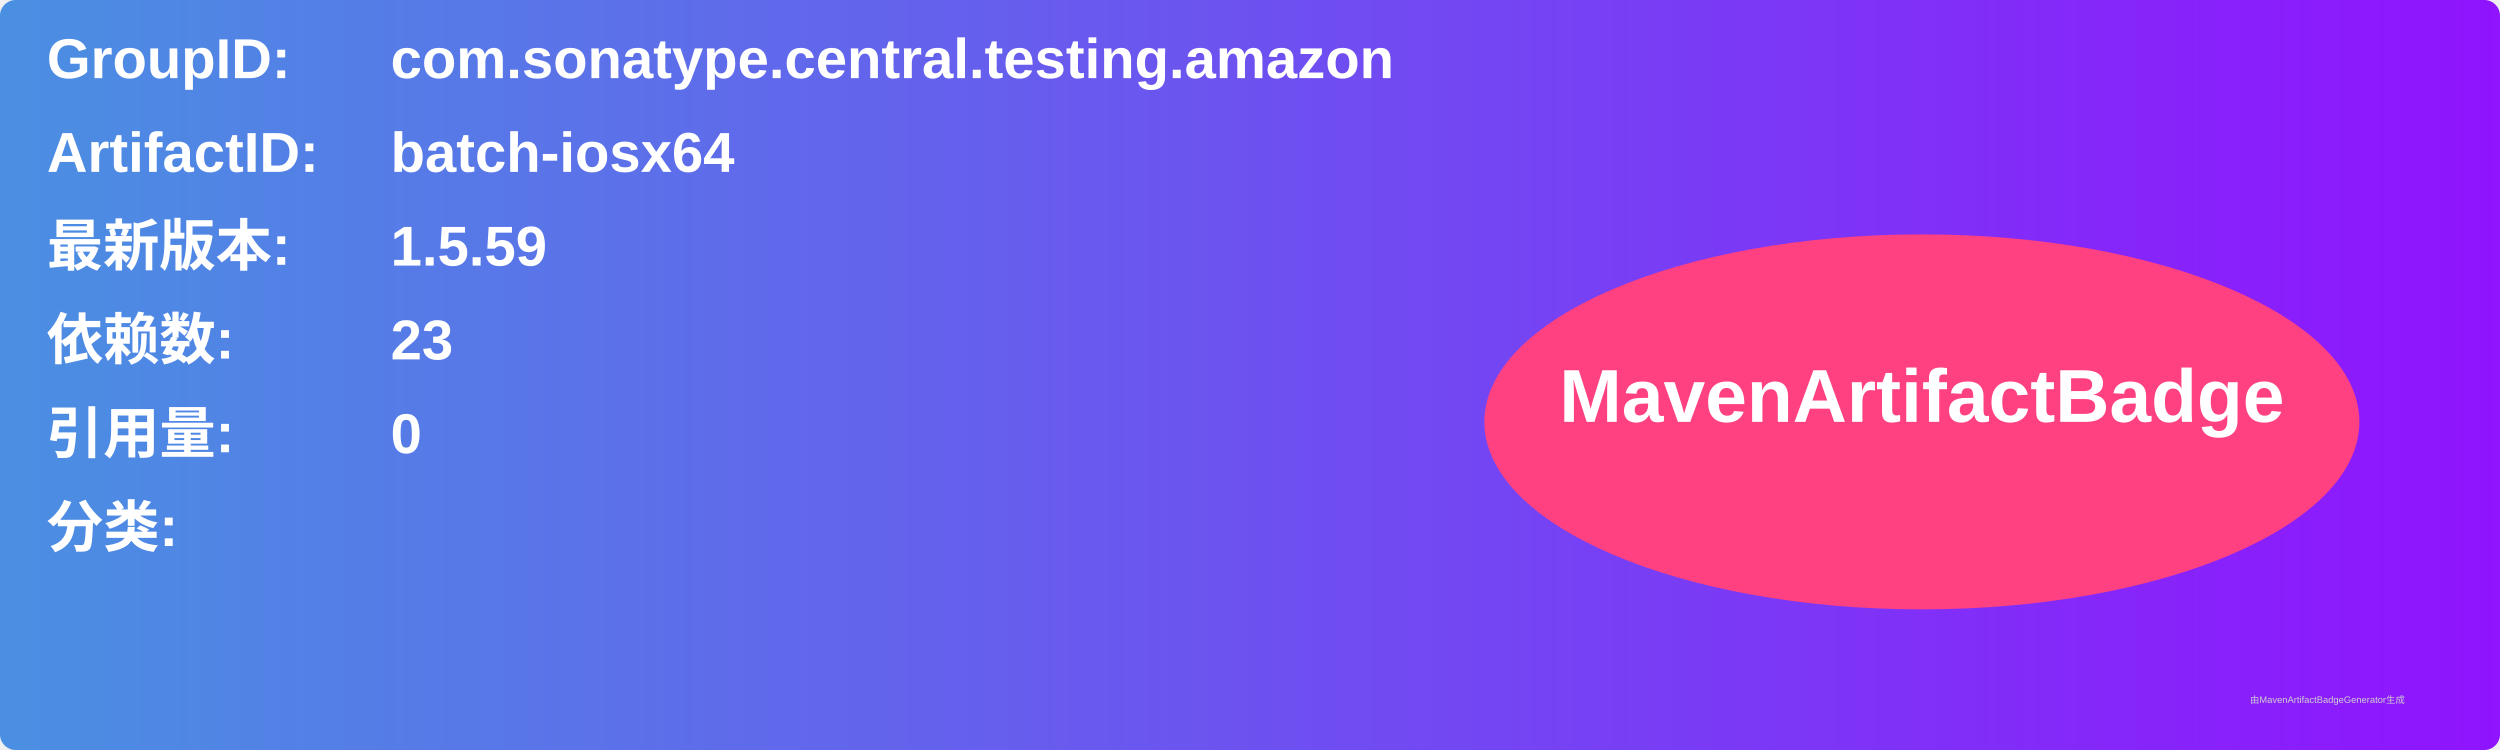
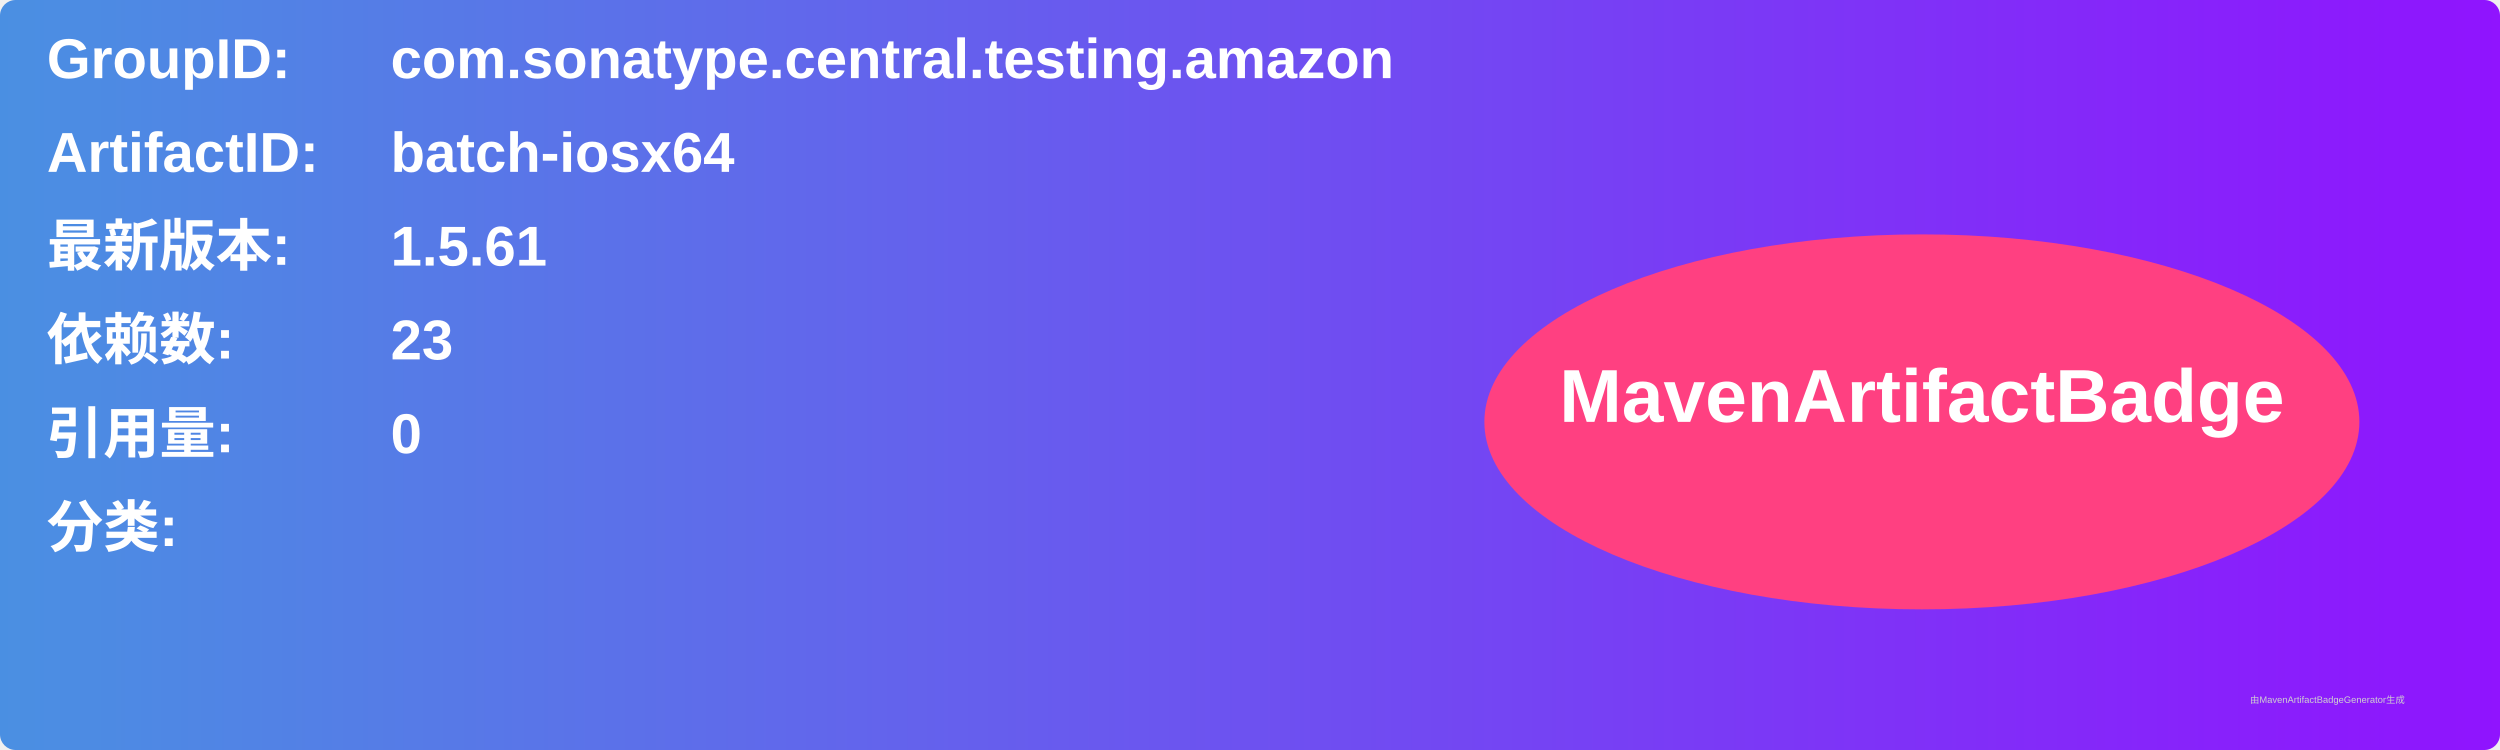
<svg xmlns="http://www.w3.org/2000/svg" width="800" height="240" viewBox="0 0 800 240">
  <linearGradient id="grad" x1="0%" y1="0%" x2="100%" y2="0%">
    <stop offset="0%" stop-color="#4a90e2" />
    <stop offset="100%" stop-color="#9013fe" />
  </linearGradient>
  <rect width="100%" height="100%" rx="5" ry="5" fill="url(#grad)" />
  <g transform="translate(15, 15)">
    <text x="0" y="10" font-family="Arial" font-size="18" fill="white" font-weight="bold" width="260">GroupID:</text>
    <text x="110" y="10" font-family="Arial" font-size="18" fill="white" font-weight="bold" width="460">com.sonatype.central.testing.amazon</text>
    <text x="0" y="40" font-family="Arial" font-size="18" fill="white" font-weight="bold" width="260">ArtifactID:</text>
    <text x="110" y="40" font-family="Arial" font-size="18" fill="white" font-weight="bold" width="460">batch-iosx64</text>
    <text x="0" y="70" font-family="Arial" font-size="18" fill="white" font-weight="bold">最新版本:</text>
    <text x="110" y="70" font-family="Arial" font-size="18" fill="white" font-weight="bold">
-       <tspan font-weight="bold">1.5.59</tspan>
+       <tspan font-weight="bold">1.5.61</tspan>
    </text>
    <text x="0" y="100" font-family="Arial" font-size="18" fill="white" font-weight="bold">依赖数: </text>
    <text x="110" y="100" font-family="Arial" font-size="18" fill="white">
      <tspan font-weight="bold">23</tspan>
    </text>
    <text x="0" y="130" font-family="Arial" font-size="18" fill="white" font-weight="bold">引用量: </text>
    <text x="110" y="130" font-family="Arial" font-size="18" fill="white">
      <tspan font-weight="bold">0</tspan>
    </text>
    <text x="0" y="160" font-family="Arial" font-size="18" fill="white" font-weight="bold">分类:</text>
    <text x="10" y="190" font-family="Arial" font-size="10" fill="white">
      <tspan font-weight="bold" />
    </text>
    <ellipse cx="600" cy="120" rx="140" ry="60" fill="#ff4081" />
    <text x="600" y="120" text-anchor="middle" font-family="Arial" font-size="24" fill="white" font-weight="bold">MavenArtifactBadge</text>
  </g>
  <text x="720" y="225" font-family="Arial" font-size="3" fill="#d0d0d0">由MavenArtifactBadgeGenerator生成</text>
</svg>
